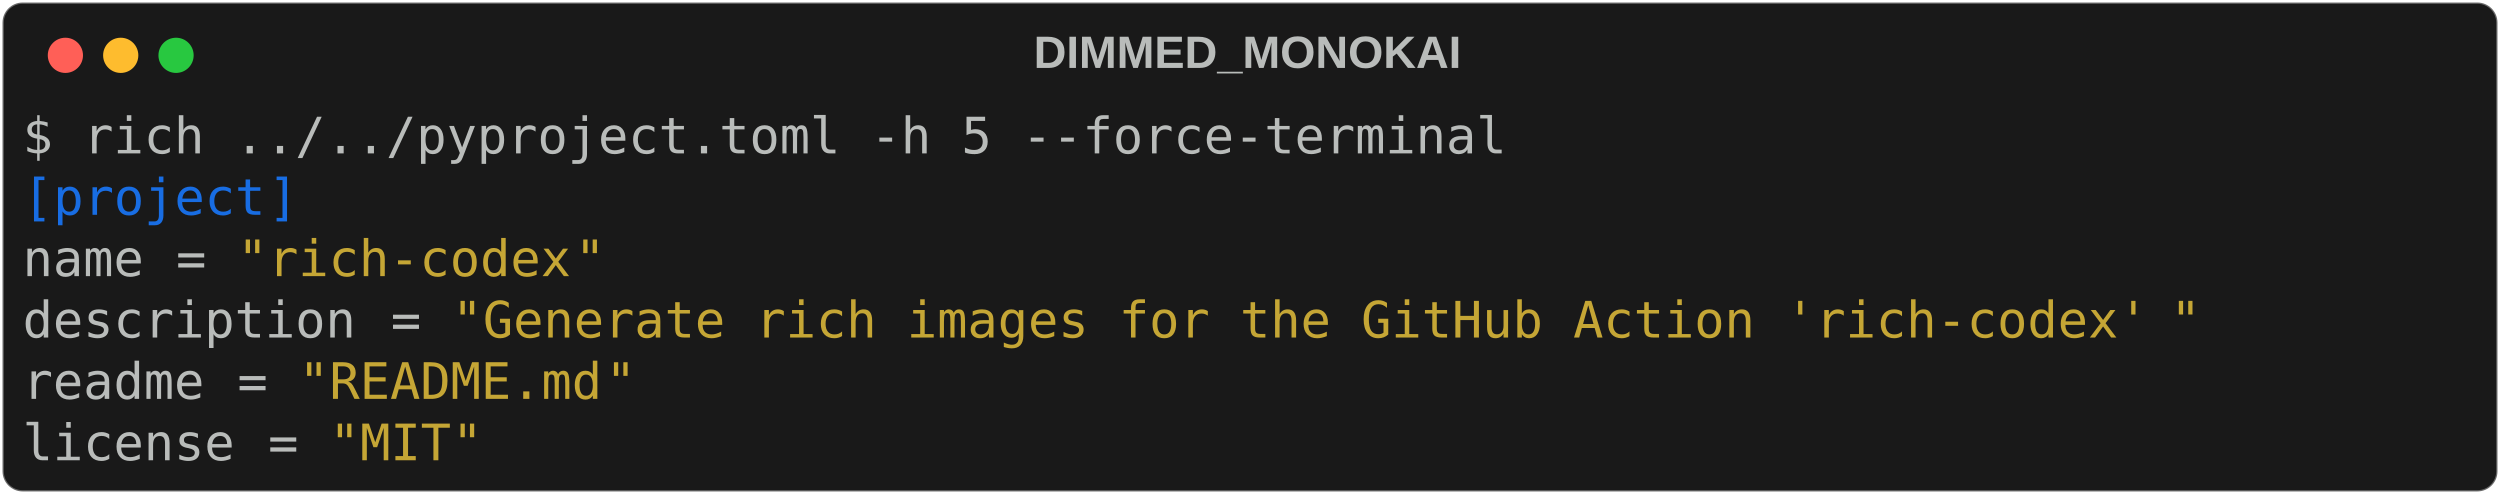
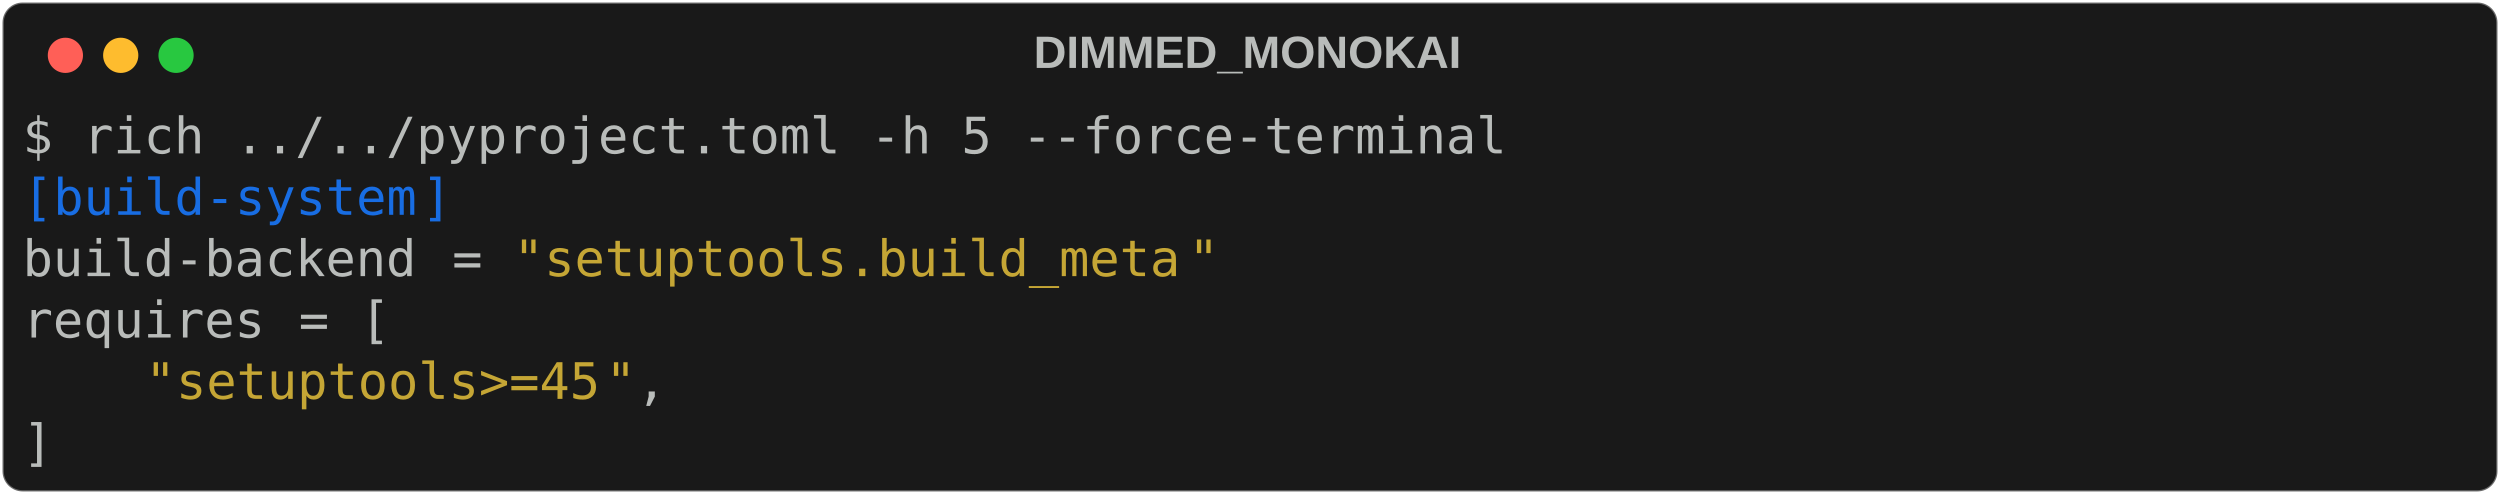
<svg xmlns="http://www.w3.org/2000/svg" class="rich-terminal" viewBox="0 0 994 196.4">
  <style>

    @font-face {
        font-family: "Fira Code";
        src: local("FiraCode-Regular"),
                url("https://cdnjs.cloudflare.com/ajax/libs/firacode/6.2.0/woff2/FiraCode-Regular.woff2") format("woff2"),
                url("https://cdnjs.cloudflare.com/ajax/libs/firacode/6.2.0/woff/FiraCode-Regular.woff") format("woff");
        font-style: normal;
        font-weight: 400;
    }
    @font-face {
        font-family: "Fira Code";
        src: local("FiraCode-Bold"),
                url("https://cdnjs.cloudflare.com/ajax/libs/firacode/6.2.0/woff2/FiraCode-Bold.woff2") format("woff2"),
                url("https://cdnjs.cloudflare.com/ajax/libs/firacode/6.2.0/woff/FiraCode-Bold.woff") format("woff");
        font-style: bold;
        font-weight: 700;
    }

    .rich-codex-3590982848-matrix {
        font-family: Fira Code, monospace;
        font-size: 20px;
        line-height: 24.4px;
        font-variant-east-asian: full-width;
    }

    .rich-codex-3590982848-title {
        font-size: 18px;
        font-weight: bold;
        font-family: arial;
    }

    .rich-codex-3590982848-r1 { fill: #b9bcba }
.rich-codex-3590982848-r2 { fill: #186de3 }
.rich-codex-3590982848-r3 { fill: #888987 }
.rich-codex-3590982848-r4 { fill: #c5a635 }
    </style>
  <defs>
    <clipPath id="rich-codex-3590982848-clip-terminal">
      <rect x="0" y="0" width="975.0" height="145.4" />
    </clipPath>
    <clipPath id="rich-codex-3590982848-line-0">
      <rect x="0" y="1.5" width="976" height="24.65" />
    </clipPath>
    <clipPath id="rich-codex-3590982848-line-1">
      <rect x="0" y="25.9" width="976" height="24.65" />
    </clipPath>
    <clipPath id="rich-codex-3590982848-line-2">
      <rect x="0" y="50.3" width="976" height="24.65" />
    </clipPath>
    <clipPath id="rich-codex-3590982848-line-3">
      <rect x="0" y="74.7" width="976" height="24.65" />
    </clipPath>
    <clipPath id="rich-codex-3590982848-line-4">
      <rect x="0" y="99.1" width="976" height="24.65" />
    </clipPath>
  </defs>
  <rect fill="#191919" stroke="rgba(255,255,255,0.35)" stroke-width="1" x="1" y="1" width="992" height="194.4" rx="8" />
  <text class="rich-codex-3590982848-title" fill="#b9bcba" text-anchor="middle" x="496" y="27">DIMMED_MONOKAI</text>
  <g transform="translate(26,22)">
    <circle cx="0" cy="0" r="7" fill="#ff5f57" />
    <circle cx="22" cy="0" r="7" fill="#febc2e" />
    <circle cx="44" cy="0" r="7" fill="#28c840" />
  </g>
  <g transform="translate(9, 41)" clip-path="url(#rich-codex-3590982848-clip-terminal)">
    <g class="rich-codex-3590982848-matrix">
      <text class="rich-codex-3590982848-r1" x="0" y="20" textLength="597.8" clip-path="url(#rich-codex-3590982848-line-0)">$ rich ../../pyproject.toml -h 5 --force-terminal</text>
      <text class="rich-codex-3590982848-r1" x="976" y="20" textLength="12.2" clip-path="url(#rich-codex-3590982848-line-0)">
</text>
      <text class="rich-codex-3590982848-r2" x="0" y="44.4" textLength="12.2" clip-path="url(#rich-codex-3590982848-line-1)">[</text>
-       <text class="rich-codex-3590982848-r2" x="12.2" y="44.4" textLength="85.4" clip-path="url(#rich-codex-3590982848-line-1)">project</text>
-       <text class="rich-codex-3590982848-r2" x="97.6" y="44.4" textLength="12.2" clip-path="url(#rich-codex-3590982848-line-1)">]</text>
+       <text class="rich-codex-3590982848-r2" x="12.2" y="44.4" textLength="146.4" clip-path="url(#rich-codex-3590982848-line-1)">build-system</text>
+       <text class="rich-codex-3590982848-r2" x="158.6" y="44.4" textLength="12.2" clip-path="url(#rich-codex-3590982848-line-1)">]</text>
      <text class="rich-codex-3590982848-r1" x="976" y="44.4" textLength="12.2" clip-path="url(#rich-codex-3590982848-line-1)">
</text>
-       <text class="rich-codex-3590982848-r1" x="0" y="68.8" textLength="48.8" clip-path="url(#rich-codex-3590982848-line-2)">name</text>
-       <text class="rich-codex-3590982848-r1" x="61" y="68.8" textLength="12.2" clip-path="url(#rich-codex-3590982848-line-2)">=</text>
-       <text class="rich-codex-3590982848-r4" x="85.4" y="68.8" textLength="12.2" clip-path="url(#rich-codex-3590982848-line-2)">"</text>
-       <text class="rich-codex-3590982848-r4" x="97.6" y="68.8" textLength="122" clip-path="url(#rich-codex-3590982848-line-2)">rich-codex</text>
-       <text class="rich-codex-3590982848-r4" x="219.6" y="68.8" textLength="12.2" clip-path="url(#rich-codex-3590982848-line-2)">"</text>
+       <text class="rich-codex-3590982848-r1" x="0" y="68.8" textLength="158.6" clip-path="url(#rich-codex-3590982848-line-2)">build-backend</text>
+       <text class="rich-codex-3590982848-r1" x="170.8" y="68.8" textLength="12.2" clip-path="url(#rich-codex-3590982848-line-2)">=</text>
+       <text class="rich-codex-3590982848-r4" x="195.2" y="68.8" textLength="12.2" clip-path="url(#rich-codex-3590982848-line-2)">"</text>
+       <text class="rich-codex-3590982848-r4" x="207.4" y="68.8" textLength="256.2" clip-path="url(#rich-codex-3590982848-line-2)">setuptools.build_meta</text>
+       <text class="rich-codex-3590982848-r4" x="463.6" y="68.8" textLength="12.2" clip-path="url(#rich-codex-3590982848-line-2)">"</text>
      <text class="rich-codex-3590982848-r1" x="976" y="68.8" textLength="12.2" clip-path="url(#rich-codex-3590982848-line-2)">
</text>
-       <text class="rich-codex-3590982848-r1" x="0" y="93.2" textLength="134.2" clip-path="url(#rich-codex-3590982848-line-3)">description</text>
-       <text class="rich-codex-3590982848-r1" x="146.4" y="93.2" textLength="12.2" clip-path="url(#rich-codex-3590982848-line-3)">=</text>
-       <text class="rich-codex-3590982848-r4" x="170.8" y="93.2" textLength="12.2" clip-path="url(#rich-codex-3590982848-line-3)">"</text>
-       <text class="rich-codex-3590982848-r4" x="183" y="93.2" textLength="671" clip-path="url(#rich-codex-3590982848-line-3)">Generate rich images for the GitHub Action 'rich-codex'</text>
-       <text class="rich-codex-3590982848-r4" x="854" y="93.2" textLength="12.2" clip-path="url(#rich-codex-3590982848-line-3)">"</text>
+       <text class="rich-codex-3590982848-r1" x="0" y="93.2" textLength="97.6" clip-path="url(#rich-codex-3590982848-line-3)">requires</text>
+       <text class="rich-codex-3590982848-r1" x="109.8" y="93.2" textLength="12.2" clip-path="url(#rich-codex-3590982848-line-3)">=</text>
+       <text class="rich-codex-3590982848-r1" x="134.2" y="93.2" textLength="12.2" clip-path="url(#rich-codex-3590982848-line-3)">[</text>
      <text class="rich-codex-3590982848-r1" x="976" y="93.2" textLength="12.2" clip-path="url(#rich-codex-3590982848-line-3)">
</text>
-       <text class="rich-codex-3590982848-r1" x="0" y="117.6" textLength="73.2" clip-path="url(#rich-codex-3590982848-line-4)">readme</text>
-       <text class="rich-codex-3590982848-r1" x="85.4" y="117.6" textLength="12.2" clip-path="url(#rich-codex-3590982848-line-4)">=</text>
-       <text class="rich-codex-3590982848-r4" x="109.8" y="117.6" textLength="12.2" clip-path="url(#rich-codex-3590982848-line-4)">"</text>
-       <text class="rich-codex-3590982848-r4" x="122" y="117.6" textLength="109.8" clip-path="url(#rich-codex-3590982848-line-4)">README.md</text>
+       <text class="rich-codex-3590982848-r4" x="48.8" y="117.6" textLength="12.2" clip-path="url(#rich-codex-3590982848-line-4)">"</text>
+       <text class="rich-codex-3590982848-r4" x="61" y="117.6" textLength="170.8" clip-path="url(#rich-codex-3590982848-line-4)">setuptools&gt;=45</text>
      <text class="rich-codex-3590982848-r4" x="231.8" y="117.6" textLength="12.2" clip-path="url(#rich-codex-3590982848-line-4)">"</text>
+       <text class="rich-codex-3590982848-r1" x="244" y="117.6" textLength="12.2" clip-path="url(#rich-codex-3590982848-line-4)">,</text>
      <text class="rich-codex-3590982848-r1" x="976" y="117.6" textLength="12.2" clip-path="url(#rich-codex-3590982848-line-4)">
</text>
-       <text class="rich-codex-3590982848-r1" x="0" y="142" textLength="85.4" clip-path="url(#rich-codex-3590982848-line-5)">license</text>
-       <text class="rich-codex-3590982848-r1" x="97.6" y="142" textLength="12.2" clip-path="url(#rich-codex-3590982848-line-5)">=</text>
-       <text class="rich-codex-3590982848-r4" x="122" y="142" textLength="12.2" clip-path="url(#rich-codex-3590982848-line-5)">"</text>
-       <text class="rich-codex-3590982848-r4" x="134.2" y="142" textLength="36.6" clip-path="url(#rich-codex-3590982848-line-5)">MIT</text>
-       <text class="rich-codex-3590982848-r4" x="170.8" y="142" textLength="12.2" clip-path="url(#rich-codex-3590982848-line-5)">"</text>
+       <text class="rich-codex-3590982848-r1" x="0" y="142" textLength="12.2" clip-path="url(#rich-codex-3590982848-line-5)">]</text>
      <text class="rich-codex-3590982848-r1" x="976" y="142" textLength="12.2" clip-path="url(#rich-codex-3590982848-line-5)">
</text>
    </g>
  </g>
</svg>
